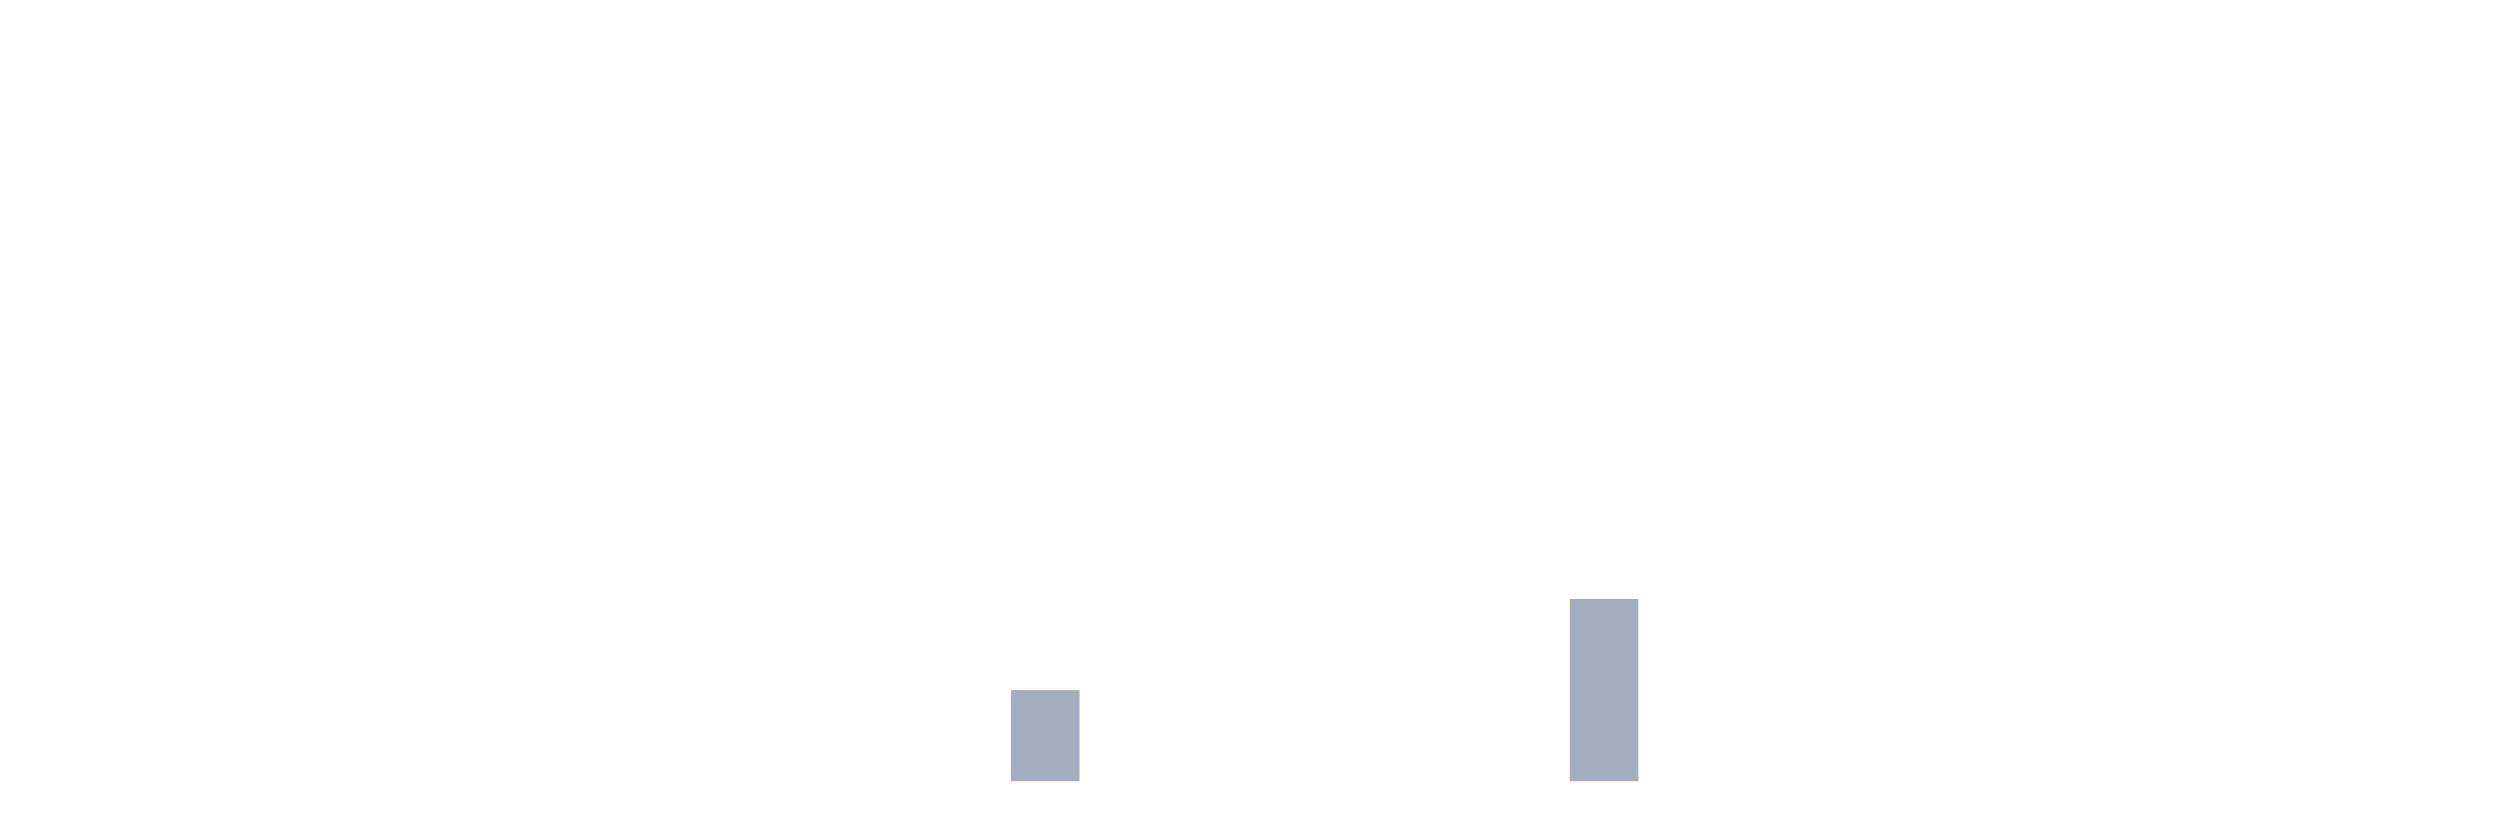
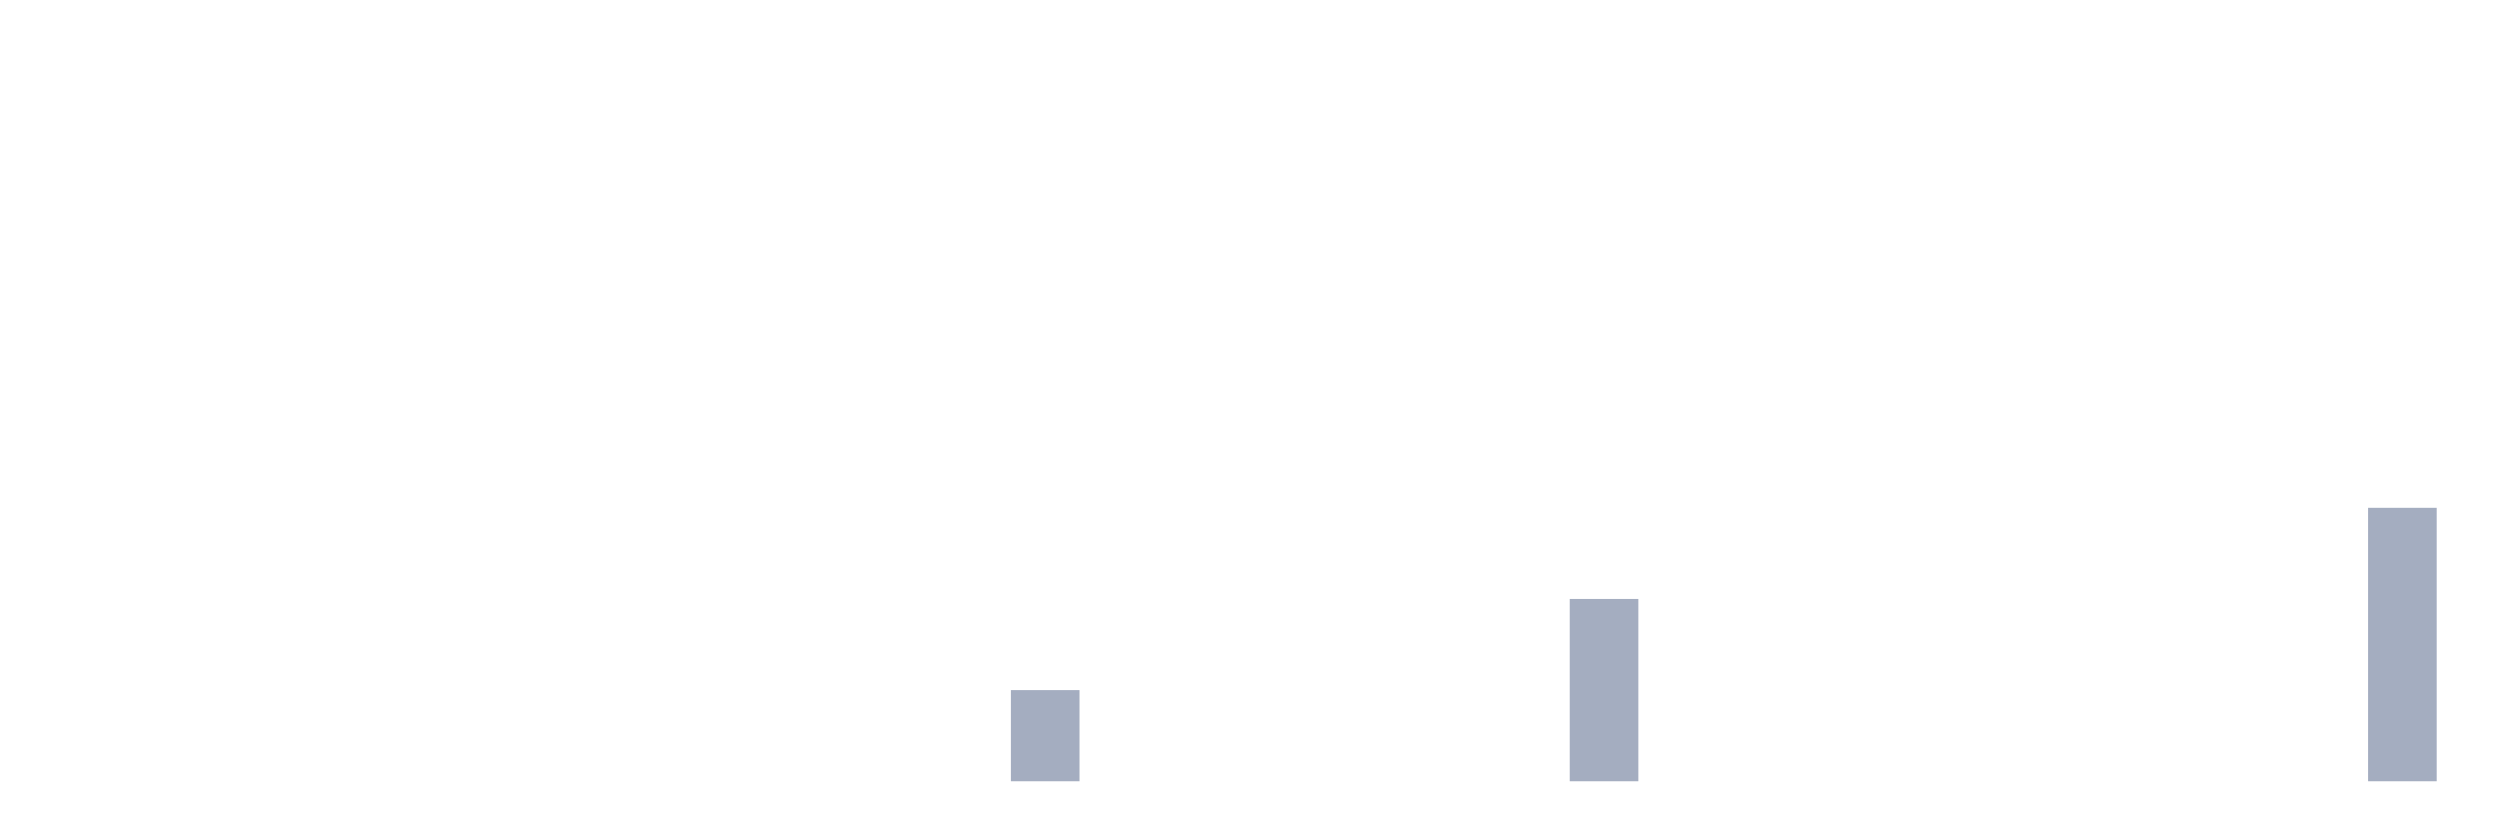
<svg xmlns="http://www.w3.org/2000/svg" viewBox="0 0 480 160">
  <g transform="translate(10,10)">
    <rect class="bar" x="0.153" width="13.175" y="140" height="0" fill="rgb(164,173,192)" />
    <rect class="bar" x="15.482" width="13.175" y="140" height="0" fill="rgb(164,173,192)" />
    <rect class="bar" x="30.81" width="13.175" y="140" height="0" fill="rgb(164,173,192)" />
    <rect class="bar" x="46.138" width="13.175" y="140" height="0" fill="rgb(164,173,192)" />
    <rect class="bar" x="61.466" width="13.175" y="140" height="0" fill="rgb(164,173,192)" />
    <rect class="bar" x="76.794" width="13.175" y="140" height="0" fill="rgb(164,173,192)" />
    <rect class="bar" x="92.123" width="13.175" y="140" height="0" fill="rgb(164,173,192)" />
    <rect class="bar" x="107.451" width="13.175" y="140" height="0" fill="rgb(164,173,192)" />
    <rect class="bar" x="122.779" width="13.175" y="140" height="0" fill="rgb(164,173,192)" />
    <rect class="bar" x="138.107" width="13.175" y="140" height="0" fill="rgb(164,173,192)" />
    <rect class="bar" x="153.436" width="13.175" y="140" height="0" fill="rgb(164,173,192)" />
    <rect class="bar" x="168.764" width="13.175" y="140" height="0" fill="rgb(164,173,192)" />
    <rect class="bar" x="184.092" width="13.175" y="122.5" height="17.5" fill="rgb(164,173,192)" />
    <rect class="bar" x="199.42" width="13.175" y="140" height="0" fill="rgb(164,173,192)" />
    <rect class="bar" x="214.748" width="13.175" y="140" height="0" fill="rgb(164,173,192)" />
    <rect class="bar" x="230.077" width="13.175" y="140" height="0" fill="rgb(164,173,192)" />
    <rect class="bar" x="245.405" width="13.175" y="140" height="0" fill="rgb(164,173,192)" />
    <rect class="bar" x="260.733" width="13.175" y="140" height="0" fill="rgb(164,173,192)" />
    <rect class="bar" x="276.061" width="13.175" y="140" height="0" fill="rgb(164,173,192)" />
    <rect class="bar" x="291.39" width="13.175" y="105" height="35" fill="rgb(164,173,192)" />
    <rect class="bar" x="306.718" width="13.175" y="140" height="0" fill="rgb(164,173,192)" />
    <rect class="bar" x="322.046" width="13.175" y="140" height="0" fill="rgb(164,173,192)" />
    <rect class="bar" x="337.374" width="13.175" y="140" height="0" fill="rgb(164,173,192)" />
    <rect class="bar" x="352.702" width="13.175" y="140" height="0" fill="rgb(164,173,192)" />
    <rect class="bar" x="368.031" width="13.175" y="140" height="0" fill="rgb(164,173,192)" />
    <rect class="bar" x="383.359" width="13.175" y="140" height="0" fill="rgb(164,173,192)" />
    <rect class="bar" x="398.687" width="13.175" y="140" height="0" fill="rgb(164,173,192)" />
    <rect class="bar" x="414.015" width="13.175" y="140" height="0" fill="rgb(164,173,192)" />
    <rect class="bar" x="429.344" width="13.175" y="140" height="0" fill="rgb(164,173,192)" />
-     <rect class="bar" x="444.672" width="13.175" y="140" height="0" fill="rgb(164,173,192)" />
+     <rect class="bar" x="444.672" width="13.175" y="87.5" height="52.5" fill="rgb(164,173,192)" />
  </g>
</svg>
